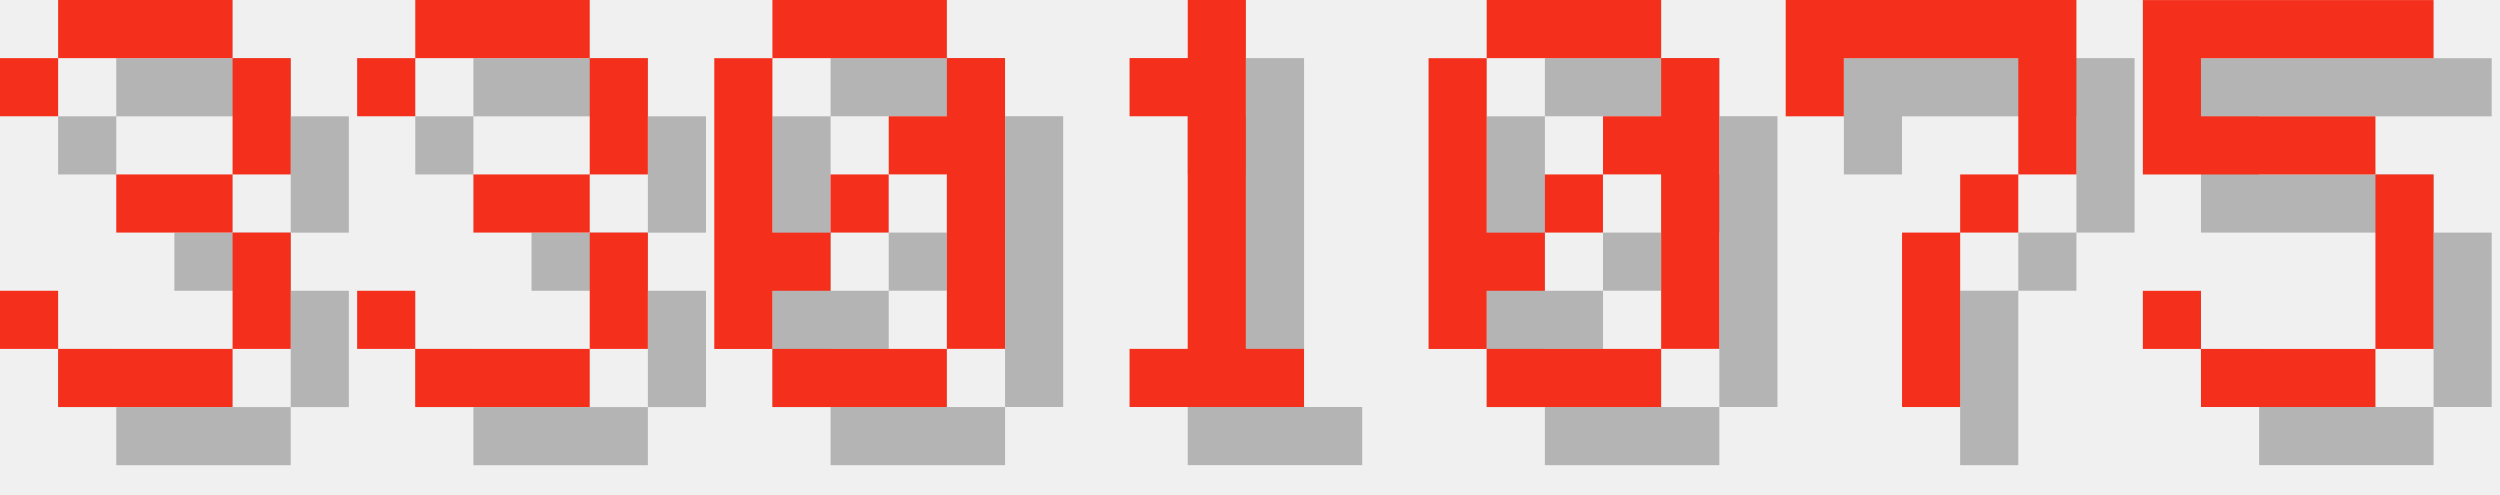
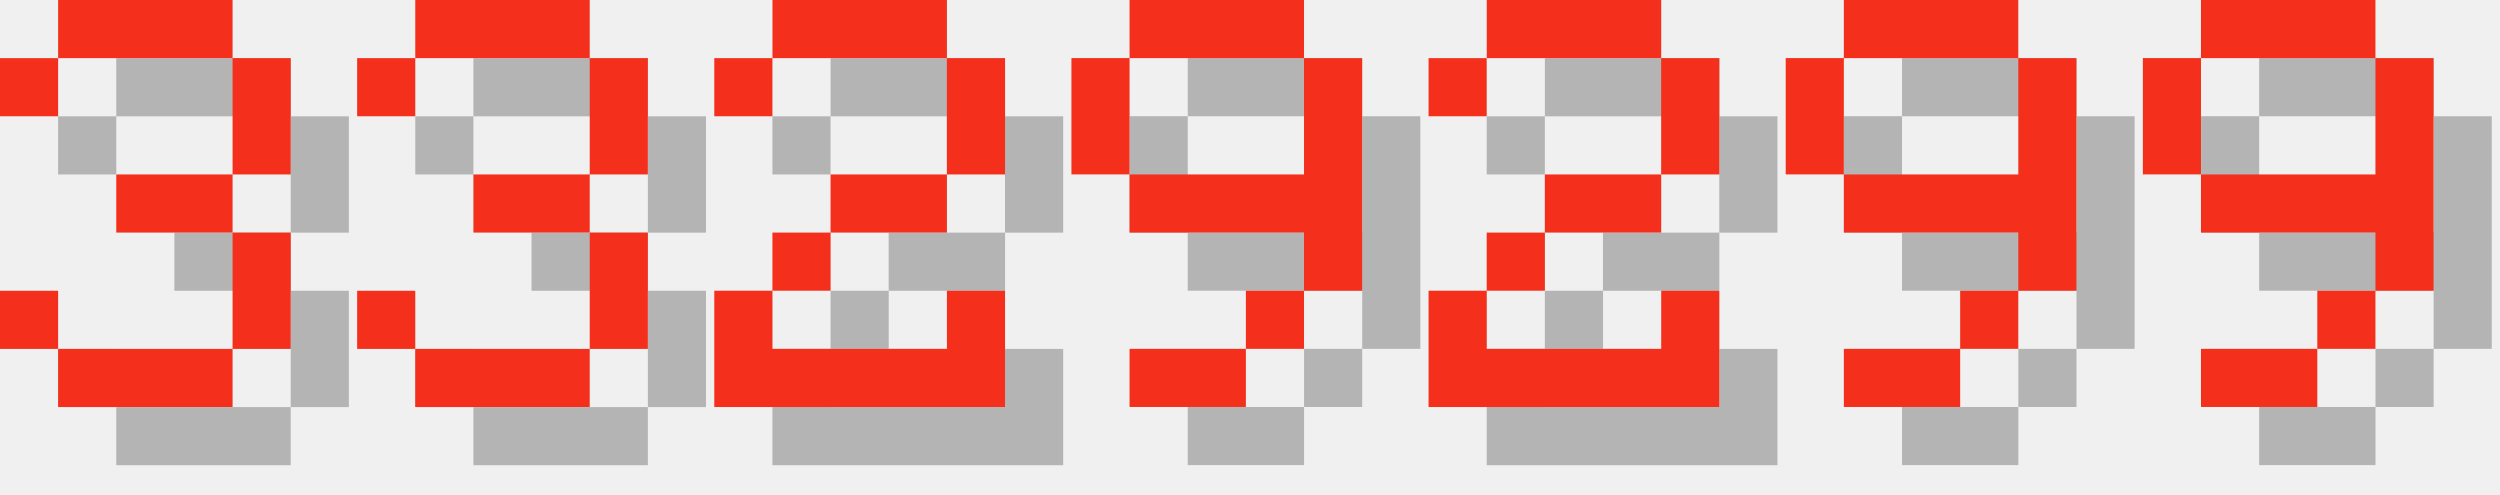
<svg xmlns="http://www.w3.org/2000/svg" version="1.1" width="182.0" height="36">
  <style>
        .text-foreground {
            fill: #F4301C;
        }
        .text-shadow {
            fill: #000000;
            fill-opacity: 0.25;
        }
    </style>
  <g class="digit" id="digit_3" transform="translate(0.0, 0), scale(4)">
    <path id="digit_3_shadow" class="text-shadow" d="m1.058 2.117v1.058h1.058v-1.058h3.175v2.117h-2.117v1.058h2.117v2.117h-3.175v-1.058h-1.058v1.058h1.058v1.058h3.175v-1.058h1.058v-2.117h-1.058v-1.058h1.058v-2.117h-1.058v-1.058h-3.175v1.058h-1.058z" fill-opacity=".5" style="paint-order:stroke fill markers" />
    <path id="digit_3_fg" class="text-foreground" d="m0 1.058v1.058h1.058v-1.058h3.175v2.117h-2.117v1.058h2.117v2.117h-3.175v-1.058h-1.058v1.058h1.058v1.058h3.175v-1.058h1.058v-2.117h-1.058v-1.058h1.058v-2.117h-1.058v-1.058h-3.175v1.058h-1.058z" fill="#fff" style="paint-order:stroke fill markers" />
  </g>
  <g class="digit" id="digit_3" transform="translate(26.0, 0), scale(4)">
    <path id="digit_3_shadow" class="text-shadow" d="m1.058 2.117v1.058h1.058v-1.058h3.175v2.117h-2.117v1.058h2.117v2.117h-3.175v-1.058h-1.058v1.058h1.058v1.058h3.175v-1.058h1.058v-2.117h-1.058v-1.058h1.058v-2.117h-1.058v-1.058h-3.175v1.058h-1.058z" fill-opacity=".5" style="paint-order:stroke fill markers" />
    <path id="digit_3_fg" class="text-foreground" d="m0 1.058v1.058h1.058v-1.058h3.175v2.117h-2.117v1.058h2.117v2.117h-3.175v-1.058h-1.058v1.058h1.058v1.058h3.175v-1.058h1.058v-2.117h-1.058v-1.058h1.058v-2.117h-1.058v-1.058h-3.175v1.058h-1.058z" fill="#fff" style="paint-order:stroke fill markers" />
  </g>
-   <g class="digit" id="digit_0" transform="translate(52.0, 0), scale(4)">
-     <path id="digit_0_shadow" class="text-shadow" d="m2.117 1.058v1.058h3.175v-1.058h-3.175zm3.175 1.058v1.058h-1.058v1.058h1.058v3.175h1.058v-5.292h-1.058zm0 5.292h-3.175v1.058h3.175v-1.058zm-3.175 0v-1.058h1.058v-1.058h-1.058v-3.175h-1.058v5.292h1.058zm1.058-2.117h1.058v-1.058h-1.058v1.058z" fill-opacity=".5" style="paint-order:stroke fill markers" />
-     <path id="digit_0_fg" class="text-foreground" d="m1.058 0v1.058h3.175v-1.058h-3.175zm3.175 1.058v1.058h-1.058v1.058h1.058v3.175h1.058v-5.292h-1.058zm0 5.292h-3.175v1.058h3.175v-1.058zm-3.175 0v-1.058h1.058v-1.058h-1.058v-3.175h-1.058v5.292h1.058zm1.058-2.117h1.058v-1.058h-1.058v1.058z" fill="#fff" style="paint-order:stroke fill markers" />
+   <g class="digit" id="digit_2" transform="translate(52.0, 0), scale(4)">
+     <path id="digit_2_shadow" class="text-shadow" d="m1.058 2.117v1.058h1.058v-1.058h3.175v2.117h-2.117v1.058h-1.058v1.058h-1.058v2.117h5.292v-2.117h-1.058v1.058h-3.175v-1.058h1.058v-1.058h2.117v-1.058h1.058v-2.117h-1.058v-1.058h-3.175v1.058h-1.058z" fill-opacity=".5" style="paint-order:stroke fill markers" />
+     <path id="digit_2_fg" class="text-foreground" d="m0 1.058v1.058h1.058v-1.058h3.175v2.117h-2.117v1.058h-1.058v1.058h-1.058v2.117h5.292v-2.117h-1.058v1.058h-3.175v-1.058h1.058v-1.058h2.117v-1.058h1.058v-2.117h-1.058v-1.058h-3.175v1.058h-1.058z" fill="#fff" style="paint-order:stroke fill markers" />
  </g>
-   <g class="digit" id="digit_1" transform="translate(78.0, 0), scale(4)">
-     <path id="digit_1_shadow" class="text-shadow" d="m2.117 2.117v1.058h1.058v4.233h-1.058v1.058h3.175v-1.058h-1.058v-6.35h-1.058v1.058h-1.058z" fill-opacity=".5" style="paint-order:stroke fill markers" />
-     <path id="digit_1_fg" class="text-foreground" d="m1.058 1.058v1.058h1.058v4.233h-1.058v1.058h3.175v-1.058h-1.058v-6.35h-1.058v1.058h-1.058z" fill="#fff" style="paint-order:stroke fill markers" />
+   <g class="digit" id="digit_9" transform="translate(78.0, 0), scale(4)">
+     <path id="digit_9_shadow" class="text-shadow" d="m2.117 1.058v1.058h3.175v-1.058h-3.175zm3.175 1.058v2.117h-3.175v1.058h3.175v1.058h1.058v-4.233h-1.058zm0 4.233h-1.058v1.058h1.058v-1.058zm-1.058 1.058h-2.117v1.058h2.117v-1.058zm-2.117-3.175v-2.117h-1.058v2.117h1.058z" fill-opacity=".5" style="paint-order:stroke fill markers" />
+     <path id="digit_9_fg" class="text-foreground" d="m1.058 0v1.058h3.175v-1.058h-3.175zm3.175 1.058v2.117h-3.175v1.058h3.175v1.058h1.058v-4.233h-1.058zm0 4.233h-1.058v1.058h1.058v-1.058zm-1.058 1.058h-2.117v1.058h2.117v-1.058zm-2.117-3.175v-2.117h-1.058v2.117h1.058z" fill="#fff" style="paint-order:stroke fill markers" />
  </g>
-   <g class="digit" id="digit_0" transform="translate(104.0, 0), scale(4)">
-     <path id="digit_0_shadow" class="text-shadow" d="m2.117 1.058v1.058h3.175v-1.058h-3.175zm3.175 1.058v1.058h-1.058v1.058h1.058v3.175h1.058v-5.292h-1.058zm0 5.292h-3.175v1.058h3.175v-1.058zm-3.175 0v-1.058h1.058v-1.058h-1.058v-3.175h-1.058v5.292h1.058zm1.058-2.117h1.058v-1.058h-1.058v1.058z" fill-opacity=".5" style="paint-order:stroke fill markers" />
-     <path id="digit_0_fg" class="text-foreground" d="m1.058 0v1.058h3.175v-1.058h-3.175zm3.175 1.058v1.058h-1.058v1.058h1.058v3.175h1.058v-5.292h-1.058zm0 5.292h-3.175v1.058h3.175v-1.058zm-3.175 0v-1.058h1.058v-1.058h-1.058v-3.175h-1.058v5.292h1.058zm1.058-2.117h1.058v-1.058h-1.058v1.058z" fill="#fff" style="paint-order:stroke fill markers" />
+   <g class="digit" id="digit_2" transform="translate(104.0, 0), scale(4)">
+     <path id="digit_2_shadow" class="text-shadow" d="m1.058 2.117v1.058h1.058v-1.058h3.175v2.117h-2.117v1.058h-1.058v1.058h-1.058v2.117h5.292v-2.117h-1.058v1.058h-3.175v-1.058h1.058v-1.058h2.117v-1.058h1.058v-2.117h-1.058v-1.058h-3.175v1.058h-1.058z" fill-opacity=".5" style="paint-order:stroke fill markers" />
+     <path id="digit_2_fg" class="text-foreground" d="m0 1.058v1.058h1.058v-1.058h3.175v2.117h-2.117v1.058h-1.058v1.058h-1.058v2.117h5.292v-2.117h-1.058v1.058h-3.175v-1.058h1.058v-1.058h2.117v-1.058h1.058v-2.117h-1.058v-1.058h-3.175v1.058h-1.058z" fill="#fff" style="paint-order:stroke fill markers" />
  </g>
-   <g class="digit" id="digit_7" transform="translate(130.0, 0), scale(4)">
-     <path id="digit_7_shadow" class="text-shadow" d="m1.058 1.058 2e-6 2.117h1.058v-1.058h3.175v1.058l2e-7 1.058h-1.058v1.058h-1.058l4e-7 3.175 1.058 1e-7v-3.175h1.058v-1.058h1.058l5e-7 -1.058v-2.117z" fill-opacity=".5" style="paint-order:stroke fill markers" />
-     <path id="digit_7_fg" class="text-foreground" d="m0 0 2e-6 2.117h1.058v-1.058h3.175v1.058l2e-7 1.058h-1.058v1.058h-1.058l4e-7 3.175 1.058 1e-7v-3.175h1.058v-1.058h1.058l5e-7 -1.058v-2.117z" fill="#fff" style="paint-order:stroke fill markers" />
+   <g class="digit" id="digit_9" transform="translate(130.0, 0), scale(4)">
+     <path id="digit_9_shadow" class="text-shadow" d="m2.117 1.058v1.058h3.175v-1.058h-3.175zm3.175 1.058v2.117h-3.175v1.058h3.175v1.058h1.058v-4.233h-1.058zm0 4.233h-1.058v1.058h1.058v-1.058zm-1.058 1.058h-2.117v1.058h2.117v-1.058zm-2.117-3.175v-2.117h-1.058v2.117h1.058z" fill-opacity=".5" style="paint-order:stroke fill markers" />
+     <path id="digit_9_fg" class="text-foreground" d="m1.058 0v1.058h3.175v-1.058h-3.175zm3.175 1.058v2.117h-3.175v1.058h3.175v1.058h1.058v-4.233h-1.058zm0 4.233h-1.058v1.058h1.058v-1.058zm-1.058 1.058h-2.117v1.058h2.117v-1.058zm-2.117-3.175v-2.117h-1.058v2.117h1.058z" fill="#fff" style="paint-order:stroke fill markers" />
  </g>
-   <g class="digit" id="digit_5" transform="translate(156.0, 0), scale(4)">
-     <path id="digit_5_shadow" class="text-shadow" d="m1.058 1.058v3.175h4.233v3.175h-3.175v-1.058h-1.058v1.058h1.058v1.058h3.175v-1.058h1.058v-3.175h-1.058v-1.058h-3.175v-1.058h4.233v-1.058h-5.292z" fill-opacity=".5" style="paint-order:stroke fill markers" />
-     <path id="digit_5_fg" class="text-foreground" d="m0 0v3.175h4.233v3.175h-3.175v-1.058h-1.058v1.058h1.058v1.058h3.175v-1.058h1.058v-3.175h-1.058v-1.058h-3.175v-1.058h4.233v-1.058h-5.292z" fill="#fff" style="paint-order:stroke fill markers" />
+   <g class="digit" id="digit_9" transform="translate(156.0, 0), scale(4)">
+     <path id="digit_9_shadow" class="text-shadow" d="m2.117 1.058v1.058h3.175v-1.058h-3.175zm3.175 1.058v2.117h-3.175v1.058h3.175v1.058h1.058v-4.233h-1.058zm0 4.233h-1.058v1.058h1.058v-1.058zm-1.058 1.058h-2.117v1.058h2.117v-1.058zm-2.117-3.175v-2.117h-1.058v2.117h1.058z" fill-opacity=".5" style="paint-order:stroke fill markers" />
+     <path id="digit_9_fg" class="text-foreground" d="m1.058 0v1.058h3.175v-1.058h-3.175zm3.175 1.058v2.117h-3.175v1.058h3.175v1.058h1.058v-4.233h-1.058zm0 4.233h-1.058v1.058h1.058v-1.058zm-1.058 1.058h-2.117v1.058h2.117v-1.058zm-2.117-3.175v-2.117h-1.058v2.117h1.058z" fill="#fff" style="paint-order:stroke fill markers" />
  </g>
</svg>
